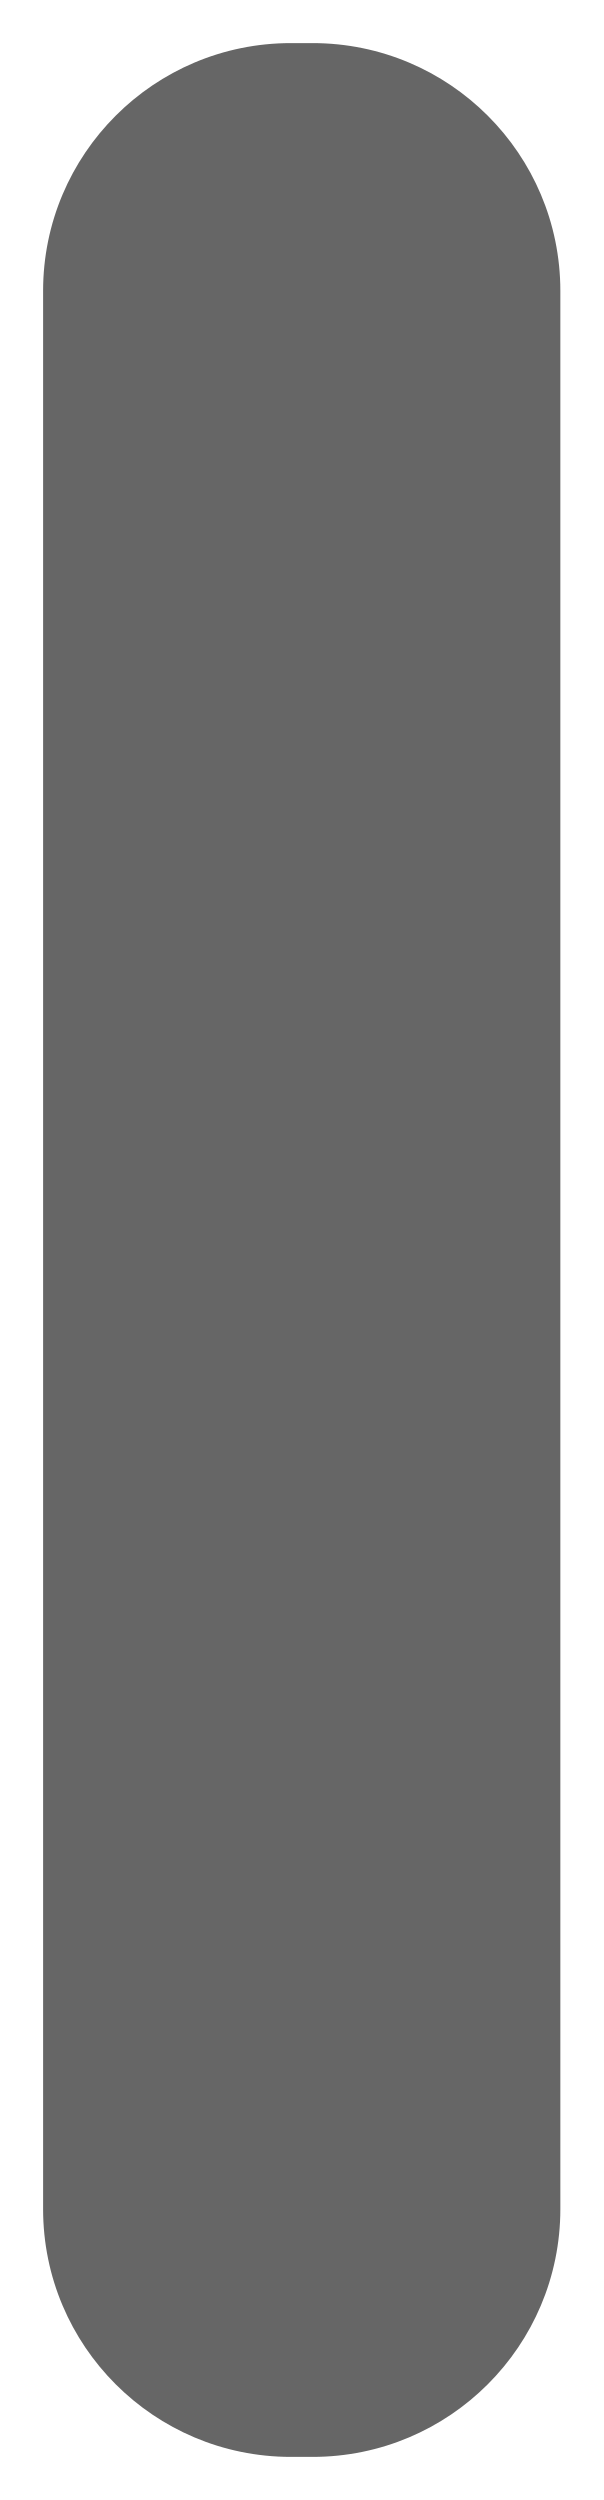
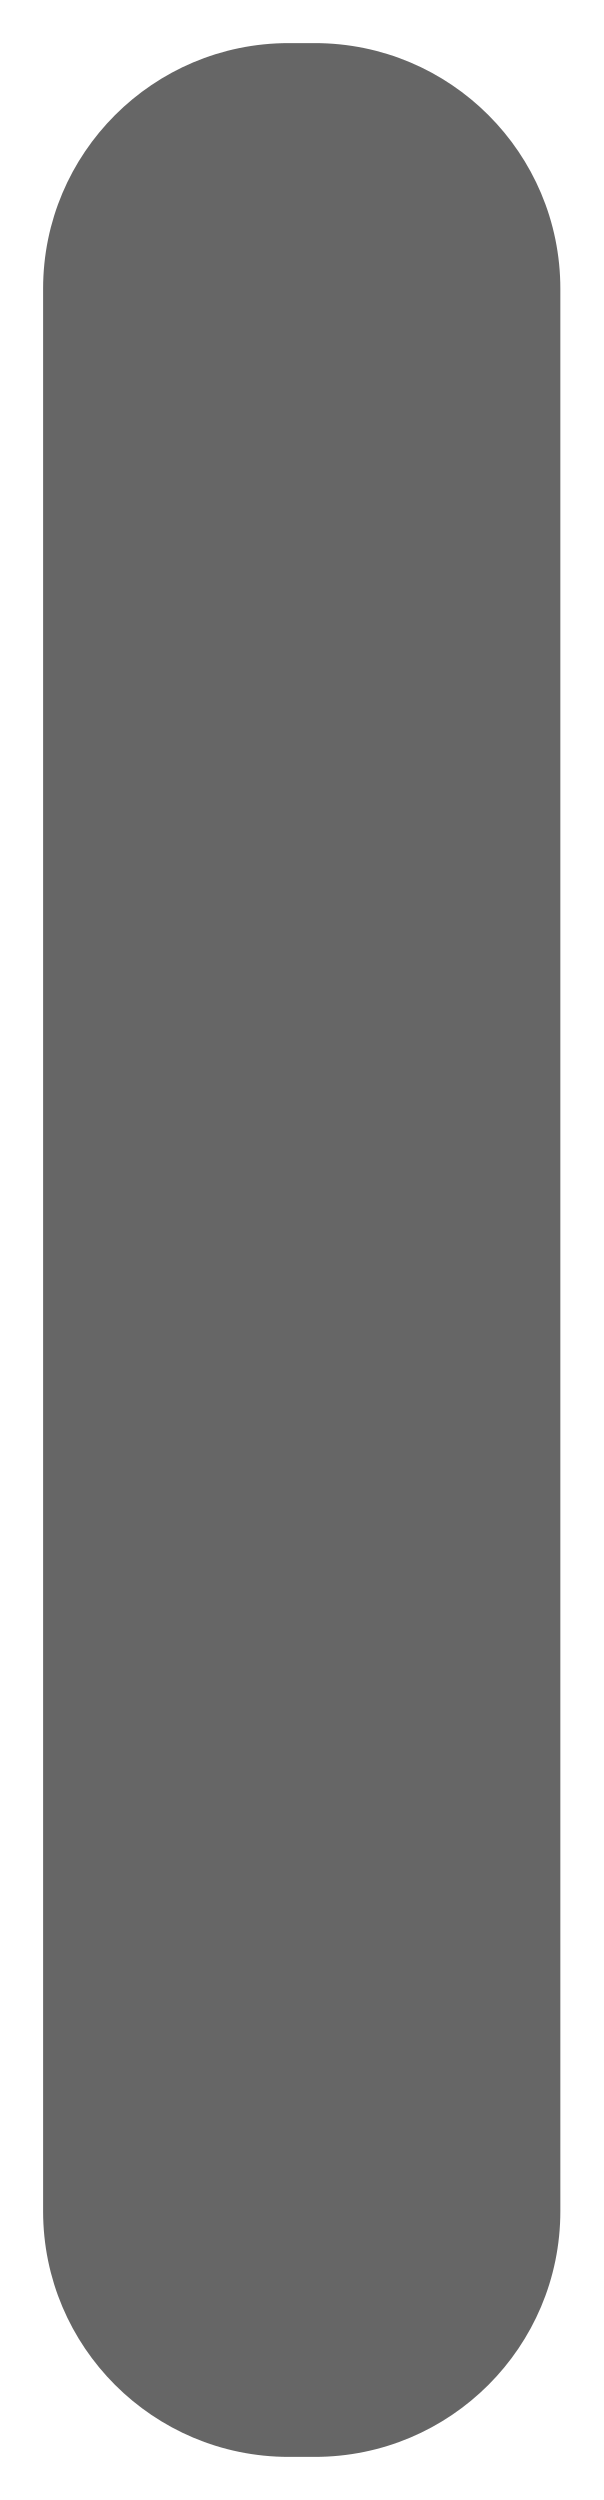
- <svg xmlns="http://www.w3.org/2000/svg" id="clock" viewBox="0 0 14 58">
-   <defs>
-     <style>.cls-1{fill:#666;}</style>
-   </defs>
-   <rect class="cls-1" x="-21" y="23" width="56" height="12" rx="5.75" ry="5.75" transform="translate(-22 36) rotate(-90)" />
+ <svg xmlns="http://www.w3.org/2000/svg" height="58" viewBox="0 0 14 58" width="14">
+   <rect fill="#666" height="12" rx="5.7" transform="matrix(0 -1 1 0 -22 36)" width="56" x="-21" y="23" />
</svg>
